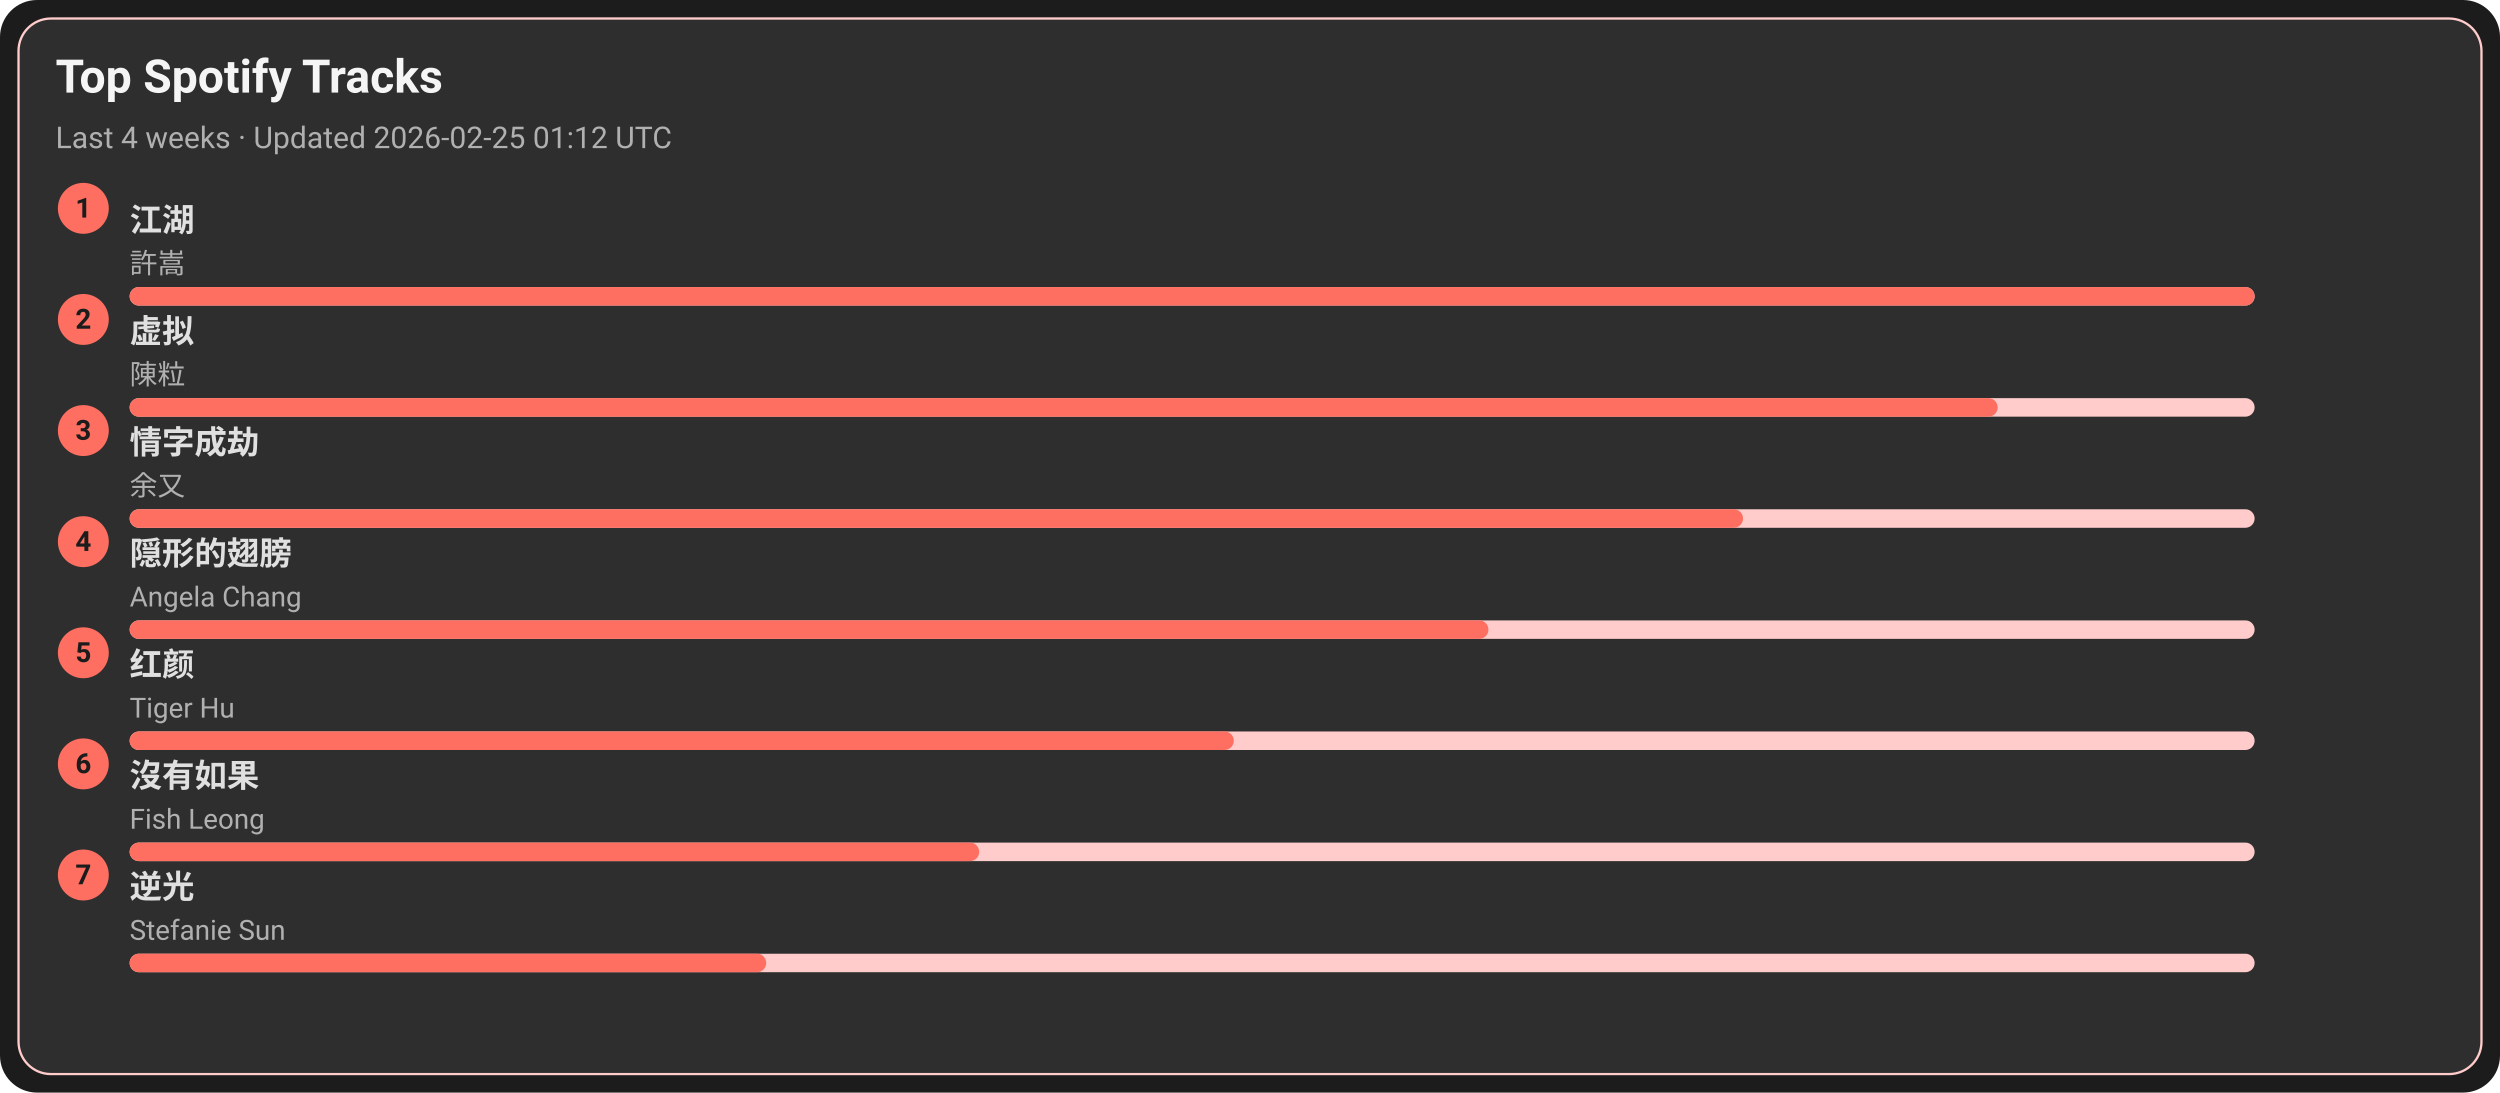
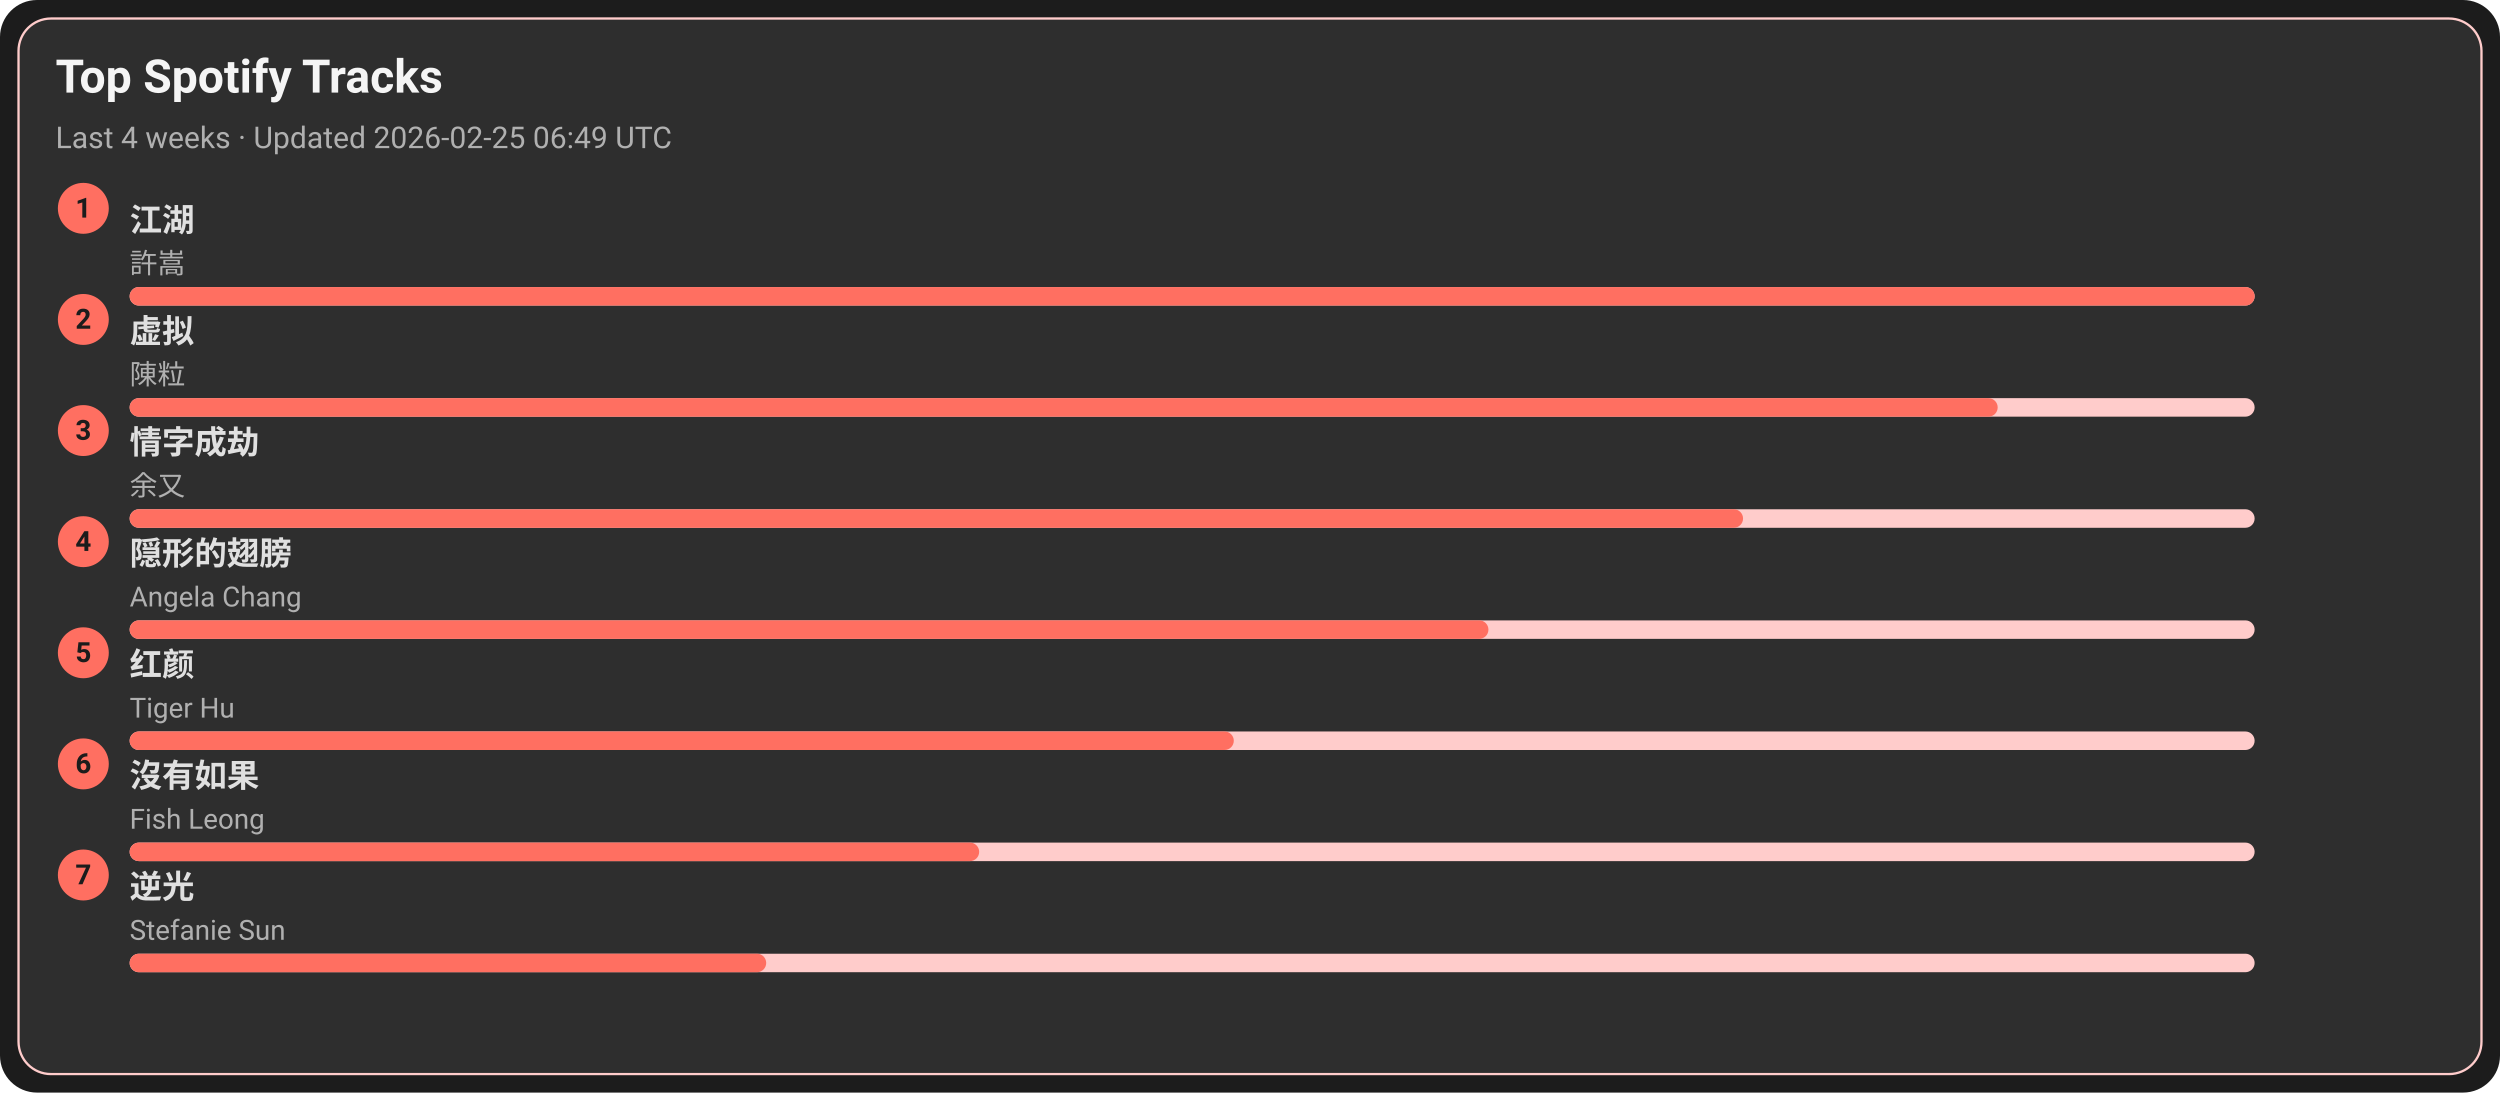
<svg xmlns="http://www.w3.org/2000/svg" width="1080" height="472" viewBox="0 0 1080 472">
  <style>text{font-family:-apple-system,BlinkMacSystemFont,Segoe UI,Roboto,Ubuntu,Helvetica Neue,Arial,Noto Sans,sans-serif}</style>
  <rect width="1080" height="472" rx="16" fill="#1c1c1c" />
  <rect x="8" y="8" width="1064" height="456" rx="14" fill="#2e2e2e" stroke="#ffcccb" />
  <text x="24" y="40" font-size="20" fill="#f5f5f5" font-weight="600">Top Spotify Tracks</text>
-   <text x="24" y="64" font-size="13" fill="#b0b0b0">Last 4 weeks · Updated 2026-02-25 01:12 UTC</text>
+   <text x="24" y="64" font-size="13" fill="#b0b0b0">Last 4 weeks · Updated 2026-02-25 06:49 UTC</text>
  <circle cx="36" cy="90" r="11" fill="#ff6f61" />
  <text x="36" y="94" text-anchor="middle" font-size="12" fill="#1c1c1c" font-weight="700">1</text>
  <a href="https://open.spotify.com/track/03PCdwqajii1xgp7WIozzC" target="_blank" rel="noopener noreferrer">
    <text x="56" y="100" font-size="14" fill="#e0e0e0" font-weight="600">江湖</text>
  </a>
  <text x="56" y="118" font-size="12" fill="#b0b0b0">許嵩</text>
  <rect x="56" y="124" width="918" height="8" rx="4" fill="#ffcccb" />
  <rect x="56" y="124" width="918" height="8" rx="4" fill="#ff6f61" />
  <circle cx="36" cy="138" r="11" fill="#ff6f61" />
  <text x="36" y="142" text-anchor="middle" font-size="12" fill="#1c1c1c" font-weight="700">2</text>
  <a href="https://open.spotify.com/track/5l9sg05BhpfsdLfRvjGsAf" target="_blank" rel="noopener noreferrer">
    <text x="56" y="148" font-size="14" fill="#e0e0e0" font-weight="600">虚拟</text>
  </a>
  <text x="56" y="166" font-size="12" fill="#b0b0b0">陳粒</text>
  <rect x="56" y="172" width="918" height="8" rx="4" fill="#ffcccb" />
  <rect x="56" y="172" width="807" height="8" rx="4" fill="#ff6f61" />
  <circle cx="36" cy="186" r="11" fill="#ff6f61" />
  <text x="36" y="190" text-anchor="middle" font-size="12" fill="#1c1c1c" font-weight="700">3</text>
  <a href="https://open.spotify.com/track/6PLof7Z5mvbp9im83J4m3m" target="_blank" rel="noopener noreferrer">
    <text x="56" y="196" font-size="14" fill="#e0e0e0" font-weight="600">情字成劫</text>
  </a>
  <text x="56" y="214" font-size="12" fill="#b0b0b0">余又</text>
  <rect x="56" y="220" width="918" height="8" rx="4" fill="#ffcccb" />
  <rect x="56" y="220" width="697" height="8" rx="4" fill="#ff6f61" />
  <circle cx="36" cy="234" r="11" fill="#ff6f61" />
  <text x="36" y="238" text-anchor="middle" font-size="12" fill="#1c1c1c" font-weight="700">4</text>
  <a href="https://open.spotify.com/track/6Tv5ukQ3xK8WHxJgWMM6vM" target="_blank" rel="noopener noreferrer">
    <text x="56" y="244" font-size="14" fill="#e0e0e0" font-weight="600">隠形的翅膀</text>
  </a>
  <text x="56" y="262" font-size="12" fill="#b0b0b0">Angela Chang</text>
  <rect x="56" y="268" width="918" height="8" rx="4" fill="#ffcccb" />
  <rect x="56" y="268" width="587" height="8" rx="4" fill="#ff6f61" />
  <circle cx="36" cy="282" r="11" fill="#ff6f61" />
  <text x="36" y="286" text-anchor="middle" font-size="12" fill="#1c1c1c" font-weight="700">5</text>
  <a href="https://open.spotify.com/track/6Q7OE4tvrUOIvIDY2EC5Im" target="_blank" rel="noopener noreferrer">
    <text x="56" y="292" font-size="14" fill="#e0e0e0" font-weight="600">红颜</text>
  </a>
  <text x="56" y="310" font-size="12" fill="#b0b0b0">Tiger Hu</text>
  <rect x="56" y="316" width="918" height="8" rx="4" fill="#ffcccb" />
  <rect x="56" y="316" width="477" height="8" rx="4" fill="#ff6f61" />
  <circle cx="36" cy="330" r="11" fill="#ff6f61" />
  <text x="36" y="334" text-anchor="middle" font-size="12" fill="#1c1c1c" font-weight="700">6</text>
  <a href="https://open.spotify.com/track/1G9MmoUjo5nC5lB7paaG0l" target="_blank" rel="noopener noreferrer">
    <text x="56" y="340" font-size="14" fill="#e0e0e0" font-weight="600">沒有如果</text>
  </a>
  <text x="56" y="358" font-size="12" fill="#b0b0b0">Fish Leong</text>
  <rect x="56" y="364" width="918" height="8" rx="4" fill="#ffcccb" />
  <rect x="56" y="364" width="367" height="8" rx="4" fill="#ff6f61" />
  <circle cx="36" cy="378" r="11" fill="#ff6f61" />
  <text x="36" y="382" text-anchor="middle" font-size="12" fill="#1c1c1c" font-weight="700">7</text>
  <a href="https://open.spotify.com/track/4x1hB3Yg01Aq6J6q0deS9M" target="_blank" rel="noopener noreferrer">
    <text x="56" y="388" font-size="14" fill="#e0e0e0" font-weight="600">逆光</text>
  </a>
  <text x="56" y="406" font-size="12" fill="#b0b0b0">Stefanie Sun</text>
  <rect x="56" y="412" width="918" height="8" rx="4" fill="#ffcccb" />
  <rect x="56" y="412" width="275" height="8" rx="4" fill="#ff6f61" />
</svg>
